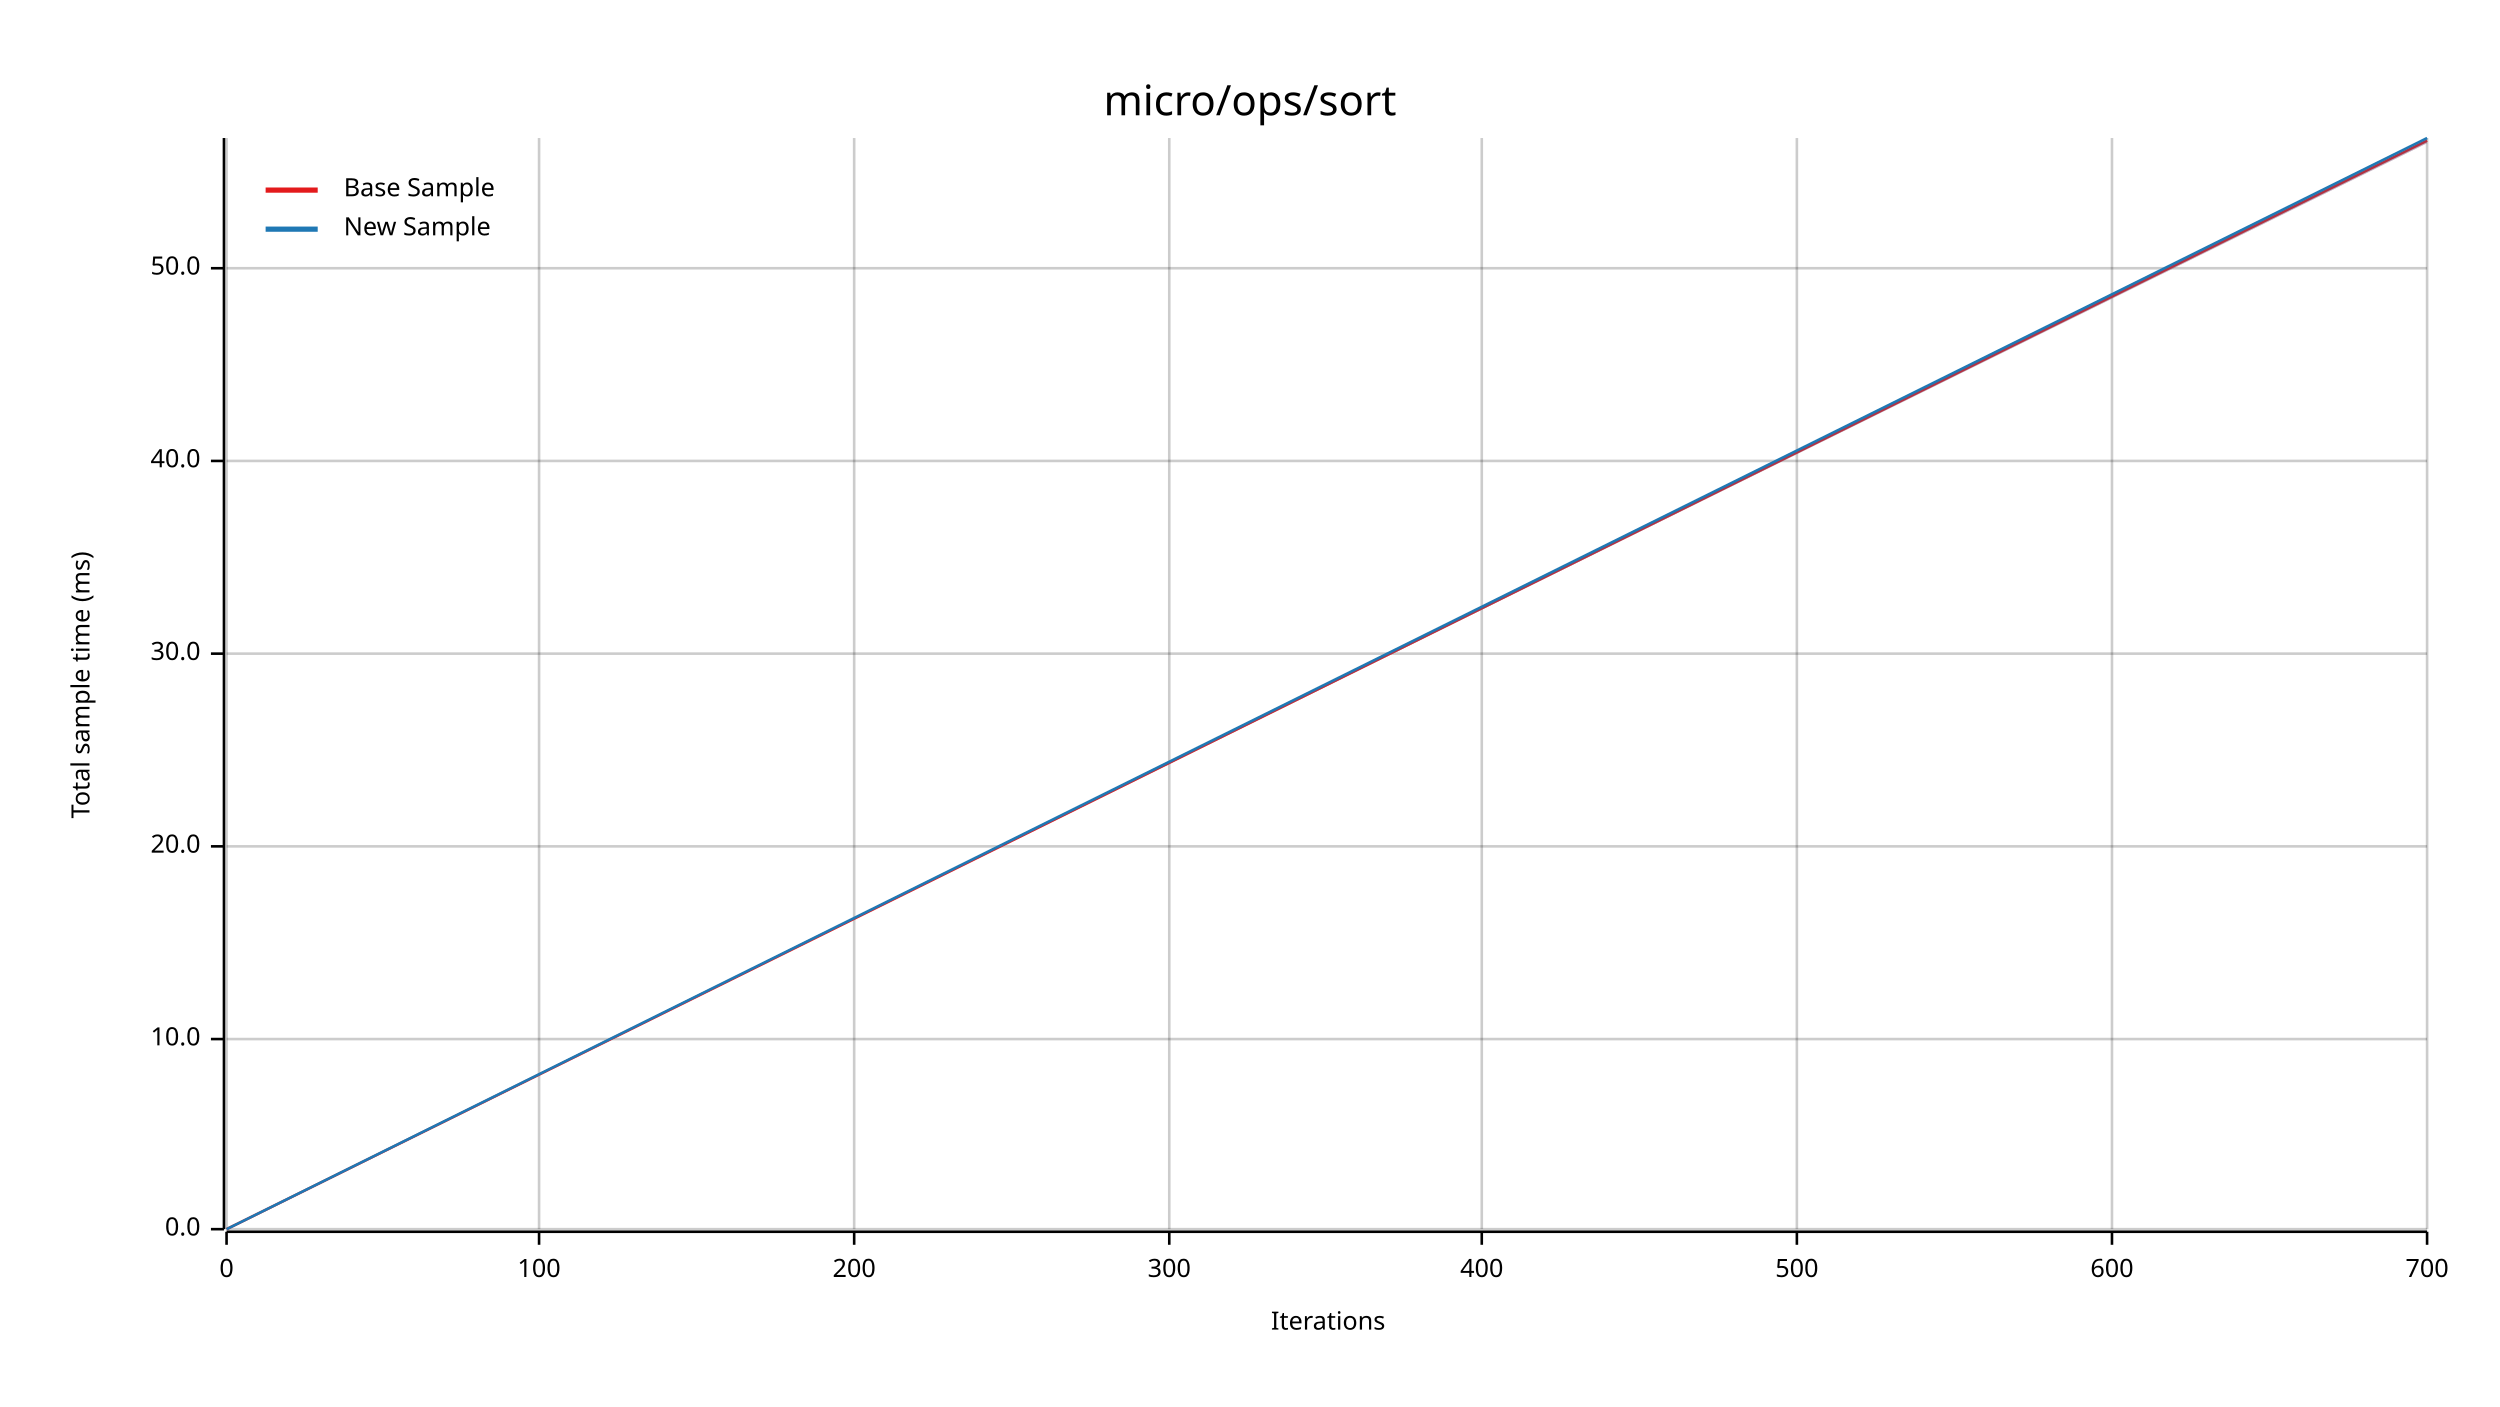
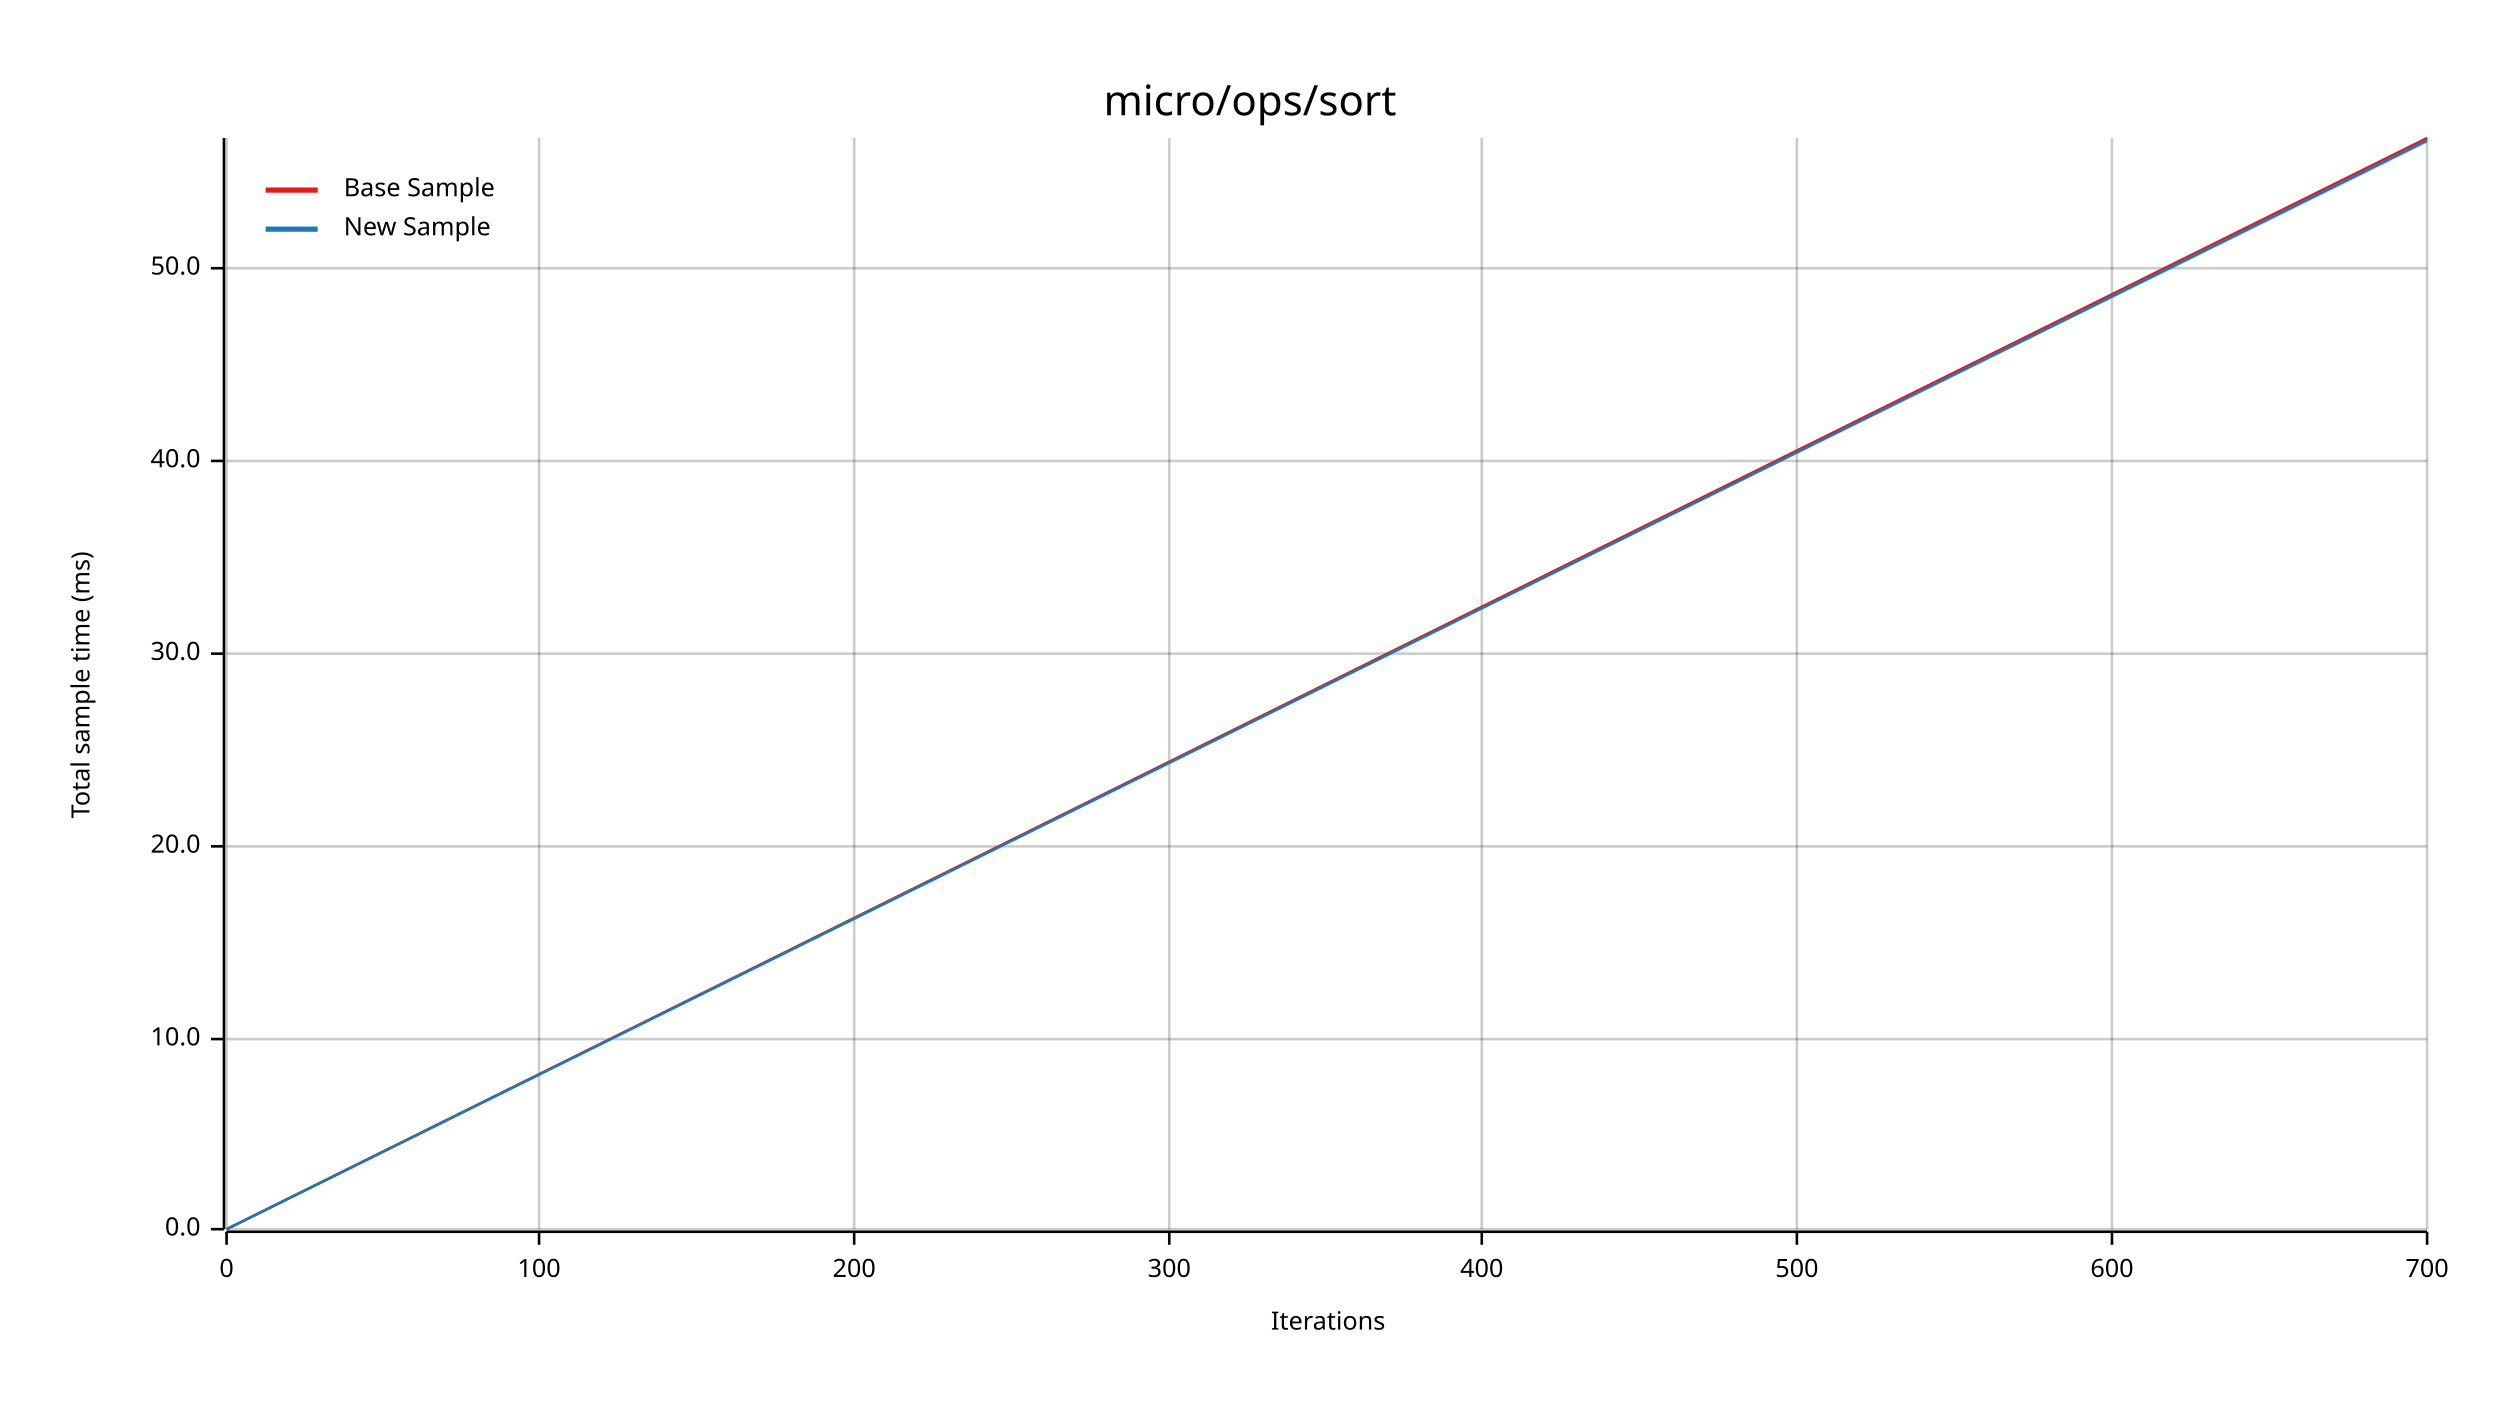
<svg xmlns="http://www.w3.org/2000/svg" width="960" height="540" viewBox="0 0 960 540">
  <text x="480" y="32" dy="0.76em" text-anchor="middle" font-family="sans-serif" font-size="16.129" opacity="1" fill="#000000">
micro/ops/sort
</text>
  <text x="27" y="263" dy="0.76em" text-anchor="middle" font-family="sans-serif" font-size="9.677" opacity="1" fill="#000000" transform="rotate(270, 27, 263)">
Total sample time (ms)
</text>
  <text x="510" y="513" dy="-0.5ex" text-anchor="middle" font-family="sans-serif" font-size="9.677" opacity="1" fill="#000000">
Iterations
</text>
  <line opacity="0.2" stroke="#000000" stroke-width="1" x1="87" y1="472" x2="87" y2="53" />
  <line opacity="0.2" stroke="#000000" stroke-width="1" x1="207" y1="472" x2="207" y2="53" />
  <line opacity="0.2" stroke="#000000" stroke-width="1" x1="328" y1="472" x2="328" y2="53" />
  <line opacity="0.2" stroke="#000000" stroke-width="1" x1="449" y1="472" x2="449" y2="53" />
  <line opacity="0.2" stroke="#000000" stroke-width="1" x1="569" y1="472" x2="569" y2="53" />
  <line opacity="0.2" stroke="#000000" stroke-width="1" x1="690" y1="472" x2="690" y2="53" />
  <line opacity="0.2" stroke="#000000" stroke-width="1" x1="811" y1="472" x2="811" y2="53" />
  <line opacity="0.2" stroke="#000000" stroke-width="1" x1="932" y1="472" x2="932" y2="53" />
  <line opacity="0.2" stroke="#000000" stroke-width="1" x1="87" y1="472" x2="932" y2="472" />
  <line opacity="0.2" stroke="#000000" stroke-width="1" x1="87" y1="399" x2="932" y2="399" />
  <line opacity="0.2" stroke="#000000" stroke-width="1" x1="87" y1="325" x2="932" y2="325" />
  <line opacity="0.2" stroke="#000000" stroke-width="1" x1="87" y1="251" x2="932" y2="251" />
  <line opacity="0.2" stroke="#000000" stroke-width="1" x1="87" y1="177" x2="932" y2="177" />
  <line opacity="0.2" stroke="#000000" stroke-width="1" x1="87" y1="103" x2="932" y2="103" />
  <polyline fill="none" opacity="1" stroke="#000000" stroke-width="1" points="86,53 86,472 " />
  <text x="77" y="472" dy="0.5ex" text-anchor="end" font-family="sans-serif" font-size="9.677" opacity="1" fill="#000000">
0.0
</text>
  <polyline fill="none" opacity="1" stroke="#000000" stroke-width="1" points="81,472 86,472 " />
  <text x="77" y="399" dy="0.5ex" text-anchor="end" font-family="sans-serif" font-size="9.677" opacity="1" fill="#000000">
10.0
</text>
  <polyline fill="none" opacity="1" stroke="#000000" stroke-width="1" points="81,399 86,399 " />
  <text x="77" y="325" dy="0.5ex" text-anchor="end" font-family="sans-serif" font-size="9.677" opacity="1" fill="#000000">
20.0
</text>
  <polyline fill="none" opacity="1" stroke="#000000" stroke-width="1" points="81,325 86,325 " />
  <text x="77" y="251" dy="0.5ex" text-anchor="end" font-family="sans-serif" font-size="9.677" opacity="1" fill="#000000">
30.0
</text>
  <polyline fill="none" opacity="1" stroke="#000000" stroke-width="1" points="81,251 86,251 " />
  <text x="77" y="177" dy="0.5ex" text-anchor="end" font-family="sans-serif" font-size="9.677" opacity="1" fill="#000000">
40.0
</text>
  <polyline fill="none" opacity="1" stroke="#000000" stroke-width="1" points="81,177 86,177 " />
  <text x="77" y="103" dy="0.5ex" text-anchor="end" font-family="sans-serif" font-size="9.677" opacity="1" fill="#000000">
50.0
</text>
  <polyline fill="none" opacity="1" stroke="#000000" stroke-width="1" points="81,103 86,103 " />
  <polyline fill="none" opacity="1" stroke="#000000" stroke-width="1" points="87,473 932,473 " />
  <text x="87" y="483" dy="0.76em" text-anchor="middle" font-family="sans-serif" font-size="9.677" opacity="1" fill="#000000">
0
</text>
  <polyline fill="none" opacity="1" stroke="#000000" stroke-width="1" points="87,473 87,478 " />
  <text x="207" y="483" dy="0.76em" text-anchor="middle" font-family="sans-serif" font-size="9.677" opacity="1" fill="#000000">
100
</text>
  <polyline fill="none" opacity="1" stroke="#000000" stroke-width="1" points="207,473 207,478 " />
  <text x="328" y="483" dy="0.76em" text-anchor="middle" font-family="sans-serif" font-size="9.677" opacity="1" fill="#000000">
200
</text>
  <polyline fill="none" opacity="1" stroke="#000000" stroke-width="1" points="328,473 328,478 " />
  <text x="449" y="483" dy="0.76em" text-anchor="middle" font-family="sans-serif" font-size="9.677" opacity="1" fill="#000000">
300
</text>
  <polyline fill="none" opacity="1" stroke="#000000" stroke-width="1" points="449,473 449,478 " />
  <text x="569" y="483" dy="0.76em" text-anchor="middle" font-family="sans-serif" font-size="9.677" opacity="1" fill="#000000">
400
</text>
  <polyline fill="none" opacity="1" stroke="#000000" stroke-width="1" points="569,473 569,478 " />
  <text x="690" y="483" dy="0.76em" text-anchor="middle" font-family="sans-serif" font-size="9.677" opacity="1" fill="#000000">
500
</text>
  <polyline fill="none" opacity="1" stroke="#000000" stroke-width="1" points="690,473 690,478 " />
  <text x="811" y="483" dy="0.76em" text-anchor="middle" font-family="sans-serif" font-size="9.677" opacity="1" fill="#000000">
600
</text>
  <polyline fill="none" opacity="1" stroke="#000000" stroke-width="1" points="811,473 811,478 " />
  <text x="932" y="483" dy="0.76em" text-anchor="middle" font-family="sans-serif" font-size="9.677" opacity="1" fill="#000000">
700
</text>
  <polyline fill="none" opacity="1" stroke="#000000" stroke-width="1" points="932,473 932,478 " />
-   <polyline fill="none" opacity="1" stroke="#E31A1C" stroke-width="1" points="87,472 932,54 " />
+   <polyline fill="none" opacity="1" stroke="#E31A1C" stroke-width="1" points="87,472 932,53 " />
  <polygon opacity="0.25" fill="#E31A1C" points="87,472 932,55 932,53 " />
-   <polyline fill="none" opacity="1" stroke="#1F78B4" stroke-width="1" points="87,472 932,53 " />
-   <polygon opacity="0.25" fill="#1F78B4" points="87,472 932,55 932,53 " />
+   <polyline fill="none" opacity="1" stroke="#1F78B4" stroke-width="1" points="87,472 932,54 " />
+   <polygon opacity="0.25" fill="#1F78B4" points="87,472 932,54 932,53 " />
  <text x="132" y="68" dy="0.76em" text-anchor="start" font-family="sans-serif" font-size="9.677" opacity="1" fill="#000000">
Base Sample
</text>
  <text x="132" y="83" dy="0.76em" text-anchor="start" font-family="sans-serif" font-size="9.677" opacity="1" fill="#000000">
New Sample
</text>
  <polyline fill="none" opacity="1" stroke="#E31A1C" stroke-width="2" points="102,73 122,73 " />
  <polyline fill="none" opacity="1" stroke="#1F78B4" stroke-width="2" points="102,88 122,88 " />
</svg>
